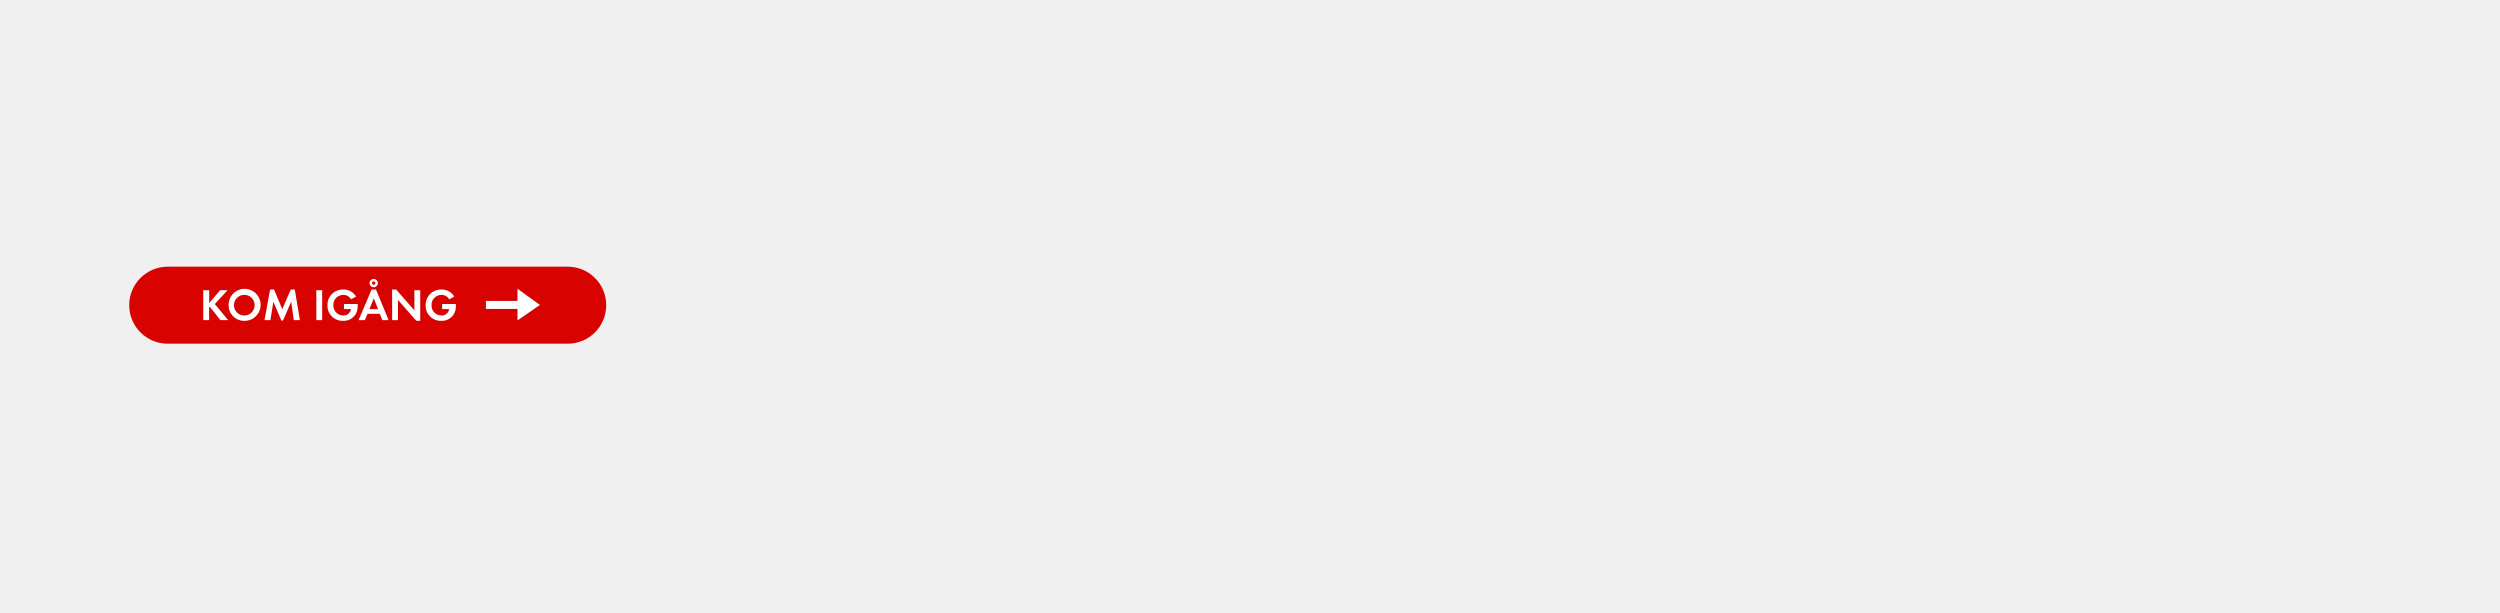
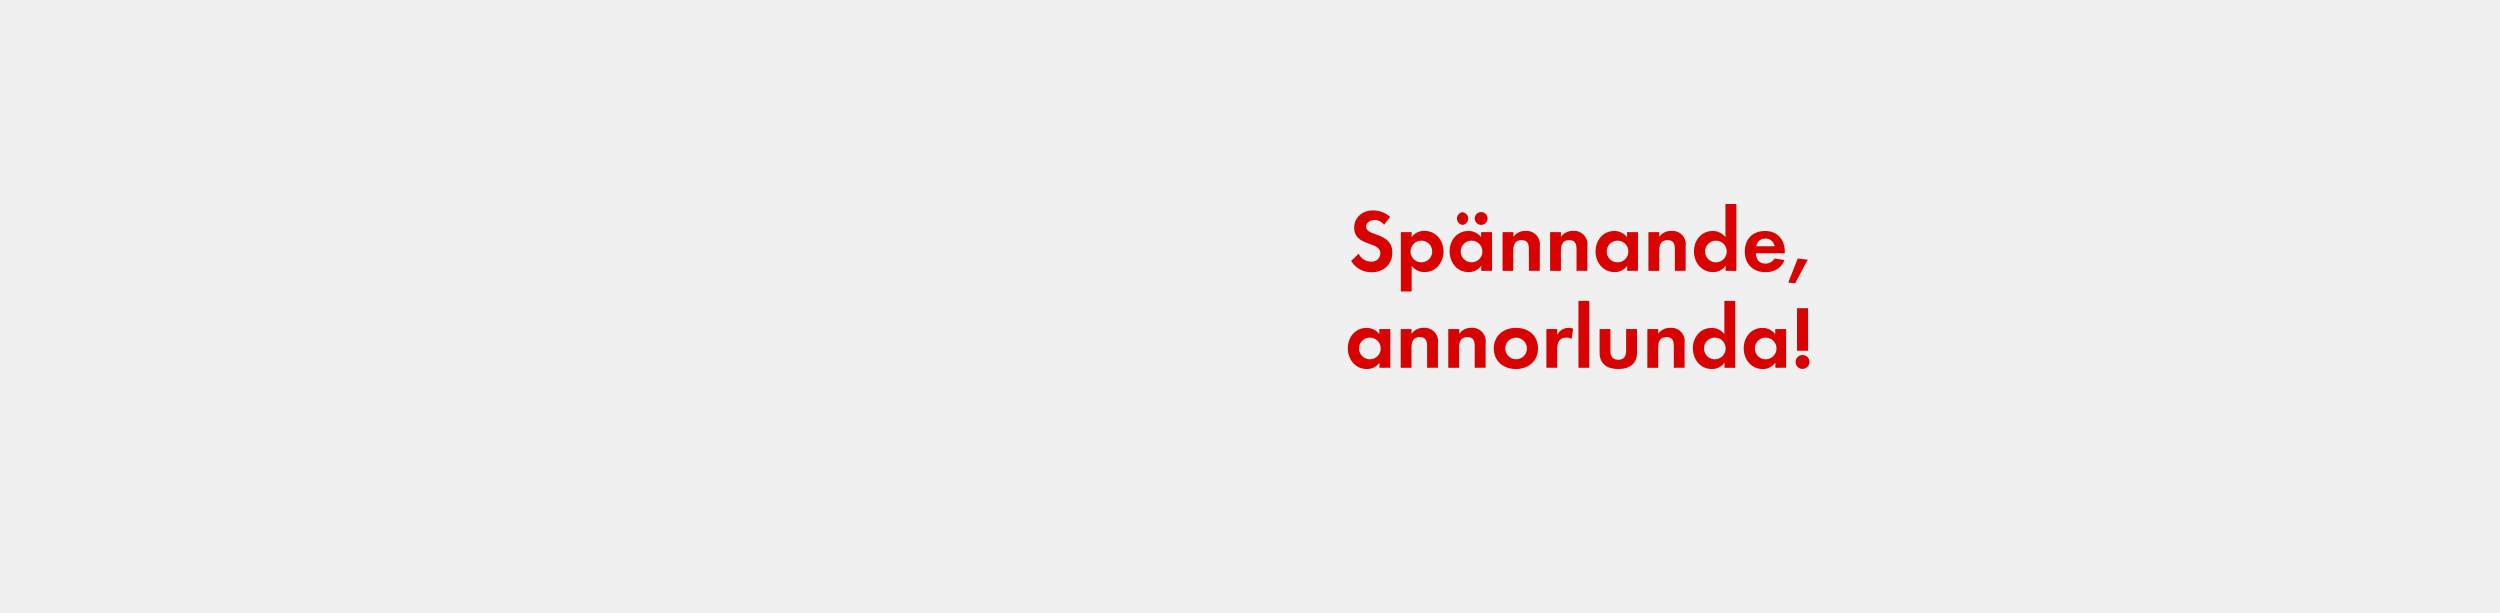
<svg xmlns="http://www.w3.org/2000/svg" id="Layer_1" data-name="Layer 1" viewBox="0 0 980 240">
  <defs>
-     <style>.cls-1{fill:#d80201;}.cls-2{fill:#fff;}</style>
+     <style>.cls-1{fill:#d80201;}</style>
  </defs>
-   <rect class="cls-1" x="50.65" y="104.54" width="186.99" height="30.19" rx="15.09" ry="15.09" />
-   <path class="cls-2" d="M86.42,125.5l-4.19-5.26-.26.26v5H79.68V113.76H82v5l4.31-5h2.89l-5,5.42,5.23,6.32Z" />
-   <path class="cls-2" d="M95.88,125.77a6.09,6.09,0,0,1-6.27-6.11,6.28,6.28,0,1,1,6.27,6.11Zm0-10.18a4.05,4.05,0,1,0,3.93,4A4,4,0,0,0,95.88,115.59Z" />
-   <path class="cls-2" d="M115.16,125.5l-1-7.24-3.24,7.4h-.63l-3.12-7.4L106,125.5h-2.31l2.18-12h1.57l3.2,7.68,3.35-7.68h1.57l2,12Z" />
-   <path class="cls-2" d="M124,125.5V113.76h2.29V125.5Z" />
-   <path class="cls-2" d="M140.08,121.44a5.43,5.43,0,0,1-5.56,4.33,5.92,5.92,0,0,1-6.16-6.11,6,6,0,0,1,6.23-6.16,5.6,5.6,0,0,1,5,2.76l-2,1.07a3.45,3.45,0,0,0-3.06-1.74,3.88,3.88,0,0,0-3.86,4.07,3.84,3.84,0,0,0,3.86,4,2.9,2.9,0,0,0,3.06-2.5h-2.76v-2h5.39v.28A10.15,10.15,0,0,1,140.08,121.44Z" />
-   <path class="cls-2" d="M149.89,125.5l-1-2.48h-4.79L143,125.5h-2.43l5.09-12h1.73l4.95,12Zm-3.36-8.56-1.71,4.23h3.36Zm-.05-4.33a1.63,1.63,0,1,1,1.64-1.64A1.65,1.65,0,0,1,146.47,112.62Zm0-2.31a.67.67,0,1,0,.67.67A.67.67,0,0,0,146.47,110.31Z" />
-   <path class="cls-2" d="M163.16,125.73,156,117.56v7.94h-2.29v-12h1.58l7.15,8.17v-7.91h2.29v12Z" />
-   <path class="cls-2" d="M178.57,121.44a5.43,5.43,0,0,1-5.56,4.33,5.92,5.92,0,0,1-6.16-6.11,6,6,0,0,1,6.23-6.16,5.6,5.6,0,0,1,5,2.76l-2,1.07a3.45,3.45,0,0,0-3.06-1.74,3.88,3.88,0,0,0-3.86,4.07,3.84,3.84,0,0,0,3.86,4,2.9,2.9,0,0,0,3.06-2.5h-2.76v-2h5.39v.28A10.15,10.15,0,0,1,178.57,121.44Z" />
-   <polygon class="cls-2" points="202.85 121.11 190.48 121.11 190.48 117.96 202.85 117.96 202.85 113.19 211.65 119.53 202.85 125.61 202.85 121.11" />
+   <path class="cls-1" d="M537.66,106.73a9.09,9.09,0,0,1-8-4.45l2.94-2.84a5.35,5.35,0,0,0,4.9,3.12,3.32,3.32,0,0,0,3.6-3.29c0-4.8-10.26-2.52-10.26-10,0-4.13,3.33-6.79,7.28-6.79A10.23,10.23,0,0,1,544.94,85l-2.38,3.12a4.72,4.72,0,0,0-3.78-1.89c-1.5,0-3.26.95-3.26,2.63,0,4,10.26,2,10.26,10.15C545.78,103.79,542.28,106.73,537.66,106.73Z" />
+   <path class="cls-1" d="M558.45,106.66a6.06,6.06,0,0,1-5.08-2.49v10.08h-4.24V91h4.24v1.92a6,6,0,0,1,5-2.42c4.51,0,7.49,3.75,7.49,8.09S562.9,106.66,558.45,106.66Zm-1.26-12.32a4.25,4.25,0,1,0,4.24,4.24A4.23,4.23,0,0,0,557.19,94.34Z" />
+   <path class="cls-1" d="M580.64,106.17v-2a5.86,5.86,0,0,1-4.94,2.49c-4.55,0-7.46-3.78-7.46-8.12s2.91-8,7.35-8a6.32,6.32,0,0,1,5,2.42V91h4.27v15.16Zm-7.32-18a2.52,2.52,0,0,1,0-5,2.52,2.52,0,0,1,0,5Zm3.54,6.16a4.25,4.25,0,1,0,4.24,4.24A4.23,4.23,0,0,0,576.86,94.34Zm3.75-6.16a2.56,2.56,0,0,1-2.52-2.52,2.52,2.52,0,1,1,2.52,2.52Z" />
+   <path class="cls-1" d="M599.33,106.17v-8.4c0-2.07-.46-3.64-2.87-3.64-2.63,0-3.26,1.92-3.26,4.2v7.84H589V91h4.24v1.86A5.6,5.6,0,0,1,598,90.52a5.24,5.24,0,0,1,5.6,6v9.63Z" />
+   <path class="cls-1" d="M618,106.17v-8.4c0-2.07-.46-3.64-2.87-3.64-2.62,0-3.25,1.92-3.25,4.2v7.84h-4.24V91h4.24v1.86a5.59,5.59,0,0,1,4.76-2.35,5.24,5.24,0,0,1,5.6,6v9.63Z" />
+   <path class="cls-1" d="M637.86,106.17v-2a5.85,5.85,0,0,1-4.94,2.49c-4.55,0-7.46-3.78-7.46-8.12s2.91-8,7.35-8a6.31,6.31,0,0,1,5,2.42V91h4.27v15.16Zm-3.78-11.83a4.25,4.25,0,1,0,4.24,4.24A4.23,4.23,0,0,0,634.08,94.34Z" />
+   <path class="cls-1" d="M656.55,106.17v-8.4c0-2.07-.46-3.64-2.87-3.64-2.63,0-3.26,1.92-3.26,4.2v7.84h-4.24V91h4.24v1.86a5.6,5.6,0,0,1,4.76-2.35,5.24,5.24,0,0,1,5.6,6v9.63Z" />
+   <path class="cls-1" d="M676.43,106.17v-2a5.86,5.86,0,0,1-4.94,2.49c-4.55,0-7.46-3.78-7.46-8.12s2.91-8,7.35-8a6.32,6.32,0,0,1,5,2.42v-13h4.27v26.22Zm-3.78-11.83a4.25,4.25,0,1,0,4.24,4.24A4.23,4.23,0,0,0,672.65,94.34Z" />
+   <path class="cls-1" d="M688.3,99.27c.07,2.35,1.19,4.06,3.71,4.06a4,4,0,0,0,3.61-2l3.92.63c-1.33,3.26-4,4.73-7.46,4.73-4.9,0-8.12-3.15-8.12-8.09s3.08-8.05,7.95-8.05,7.74,3.36,7.74,8.19v.56ZM692,93.53a3.44,3.44,0,0,0-3.54,3h7.18A3.51,3.51,0,0,0,692,93.53Z" />
+   <path class="cls-1" d="M703.7,111.07l-2.7-.31,3.71-9.42,3.92.46Z" />
+   <path class="cls-1" d="M540.74,144.17v-2a5.85,5.85,0,0,1-4.94,2.49c-4.55,0-7.46-3.78-7.46-8.12s2.91-8,7.35-8a6.31,6.31,0,0,1,5,2.42V129H545v15.16ZM537,132.34a4.25,4.25,0,1,0,4.24,4.24A4.23,4.23,0,0,0,537,132.34Z" />
+   <path class="cls-1" d="M559.43,144.17v-8.4c0-2.07-.46-3.64-2.87-3.64-2.62,0-3.25,1.92-3.25,4.2v7.84h-4.24V129h4.24v1.86a5.59,5.59,0,0,1,4.76-2.35,5.24,5.24,0,0,1,5.6,6v9.63Z" />
+   <path class="cls-1" d="M578.09,144.17v-8.4c0-2.07-.46-3.64-2.87-3.64-2.63,0-3.26,1.92-3.26,4.2v7.84h-4.24V129H572v1.86a5.6,5.6,0,0,1,4.76-2.35,5.24,5.24,0,0,1,5.6,6v9.63Z" />
+   <path class="cls-1" d="M594.25,144.66c-4.83,0-8.68-3-8.68-8.05s3.85-8.09,8.72-8.09,8.61,3,8.61,8.05S599.05,144.66,594.25,144.66Zm0-12.32a4.25,4.25,0,1,0,4.31,4.27A4.29,4.29,0,0,0,594.22,132.34Z" />
+   <path class="cls-1" d="M616.06,132.86a3.74,3.74,0,0,0-2-.53c-2.87,0-3.64,2-3.64,4.55v7.28h-4.24V129h4.24v2.28a4.94,4.94,0,0,1,6.27-2.42Z" />
+   <path class="cls-1" d="M618.75,144.17V117.95H623v26.22Z" />
+   <path class="cls-1" d="M634.36,144.66c-4.17,0-7.32-1.86-7.32-6.37V129h4.24v8.58c0,2.06.88,3.46,3.08,3.46s3.08-1.4,3.08-3.46V129h4.27v9.28C641.71,142.8,638.53,144.66,634.36,144.66Z" />
+   <path class="cls-1" d="M656.13,144.17v-8.4c0-2.07-.46-3.64-2.87-3.64-2.63,0-3.26,1.92-3.26,4.2v7.84h-4.24V129H650v1.86a5.6,5.6,0,0,1,4.76-2.35,5.24,5.24,0,0,1,5.6,6v9.63Z" />
+   <path class="cls-1" d="M676,144.17v-2a5.86,5.86,0,0,1-4.94,2.49c-4.55,0-7.46-3.78-7.46-8.12s2.91-8,7.35-8a6.32,6.32,0,0,1,5,2.42v-13h4.27v26.22Zm-3.78-11.83a4.25,4.25,0,1,0,4.24,4.24A4.23,4.23,0,0,0,672.23,132.34Z" />
+   <path class="cls-1" d="M695.93,144.17v-2a5.85,5.85,0,0,1-4.94,2.49c-4.55,0-7.46-3.78-7.46-8.12s2.91-8,7.35-8a6.31,6.31,0,0,1,5,2.42V129h4.27v15.16Zm-3.78-11.83a4.25,4.25,0,1,0,4.24,4.24A4.23,4.23,0,0,0,692.15,132.34Z" />
+   <path class="cls-1" d="M706.6,144.62a2.73,2.73,0,1,1,2.73-2.73A2.73,2.73,0,0,1,706.6,144.62Zm-2.17-7.14V120.82h4.34v16.66Z" />
</svg>
